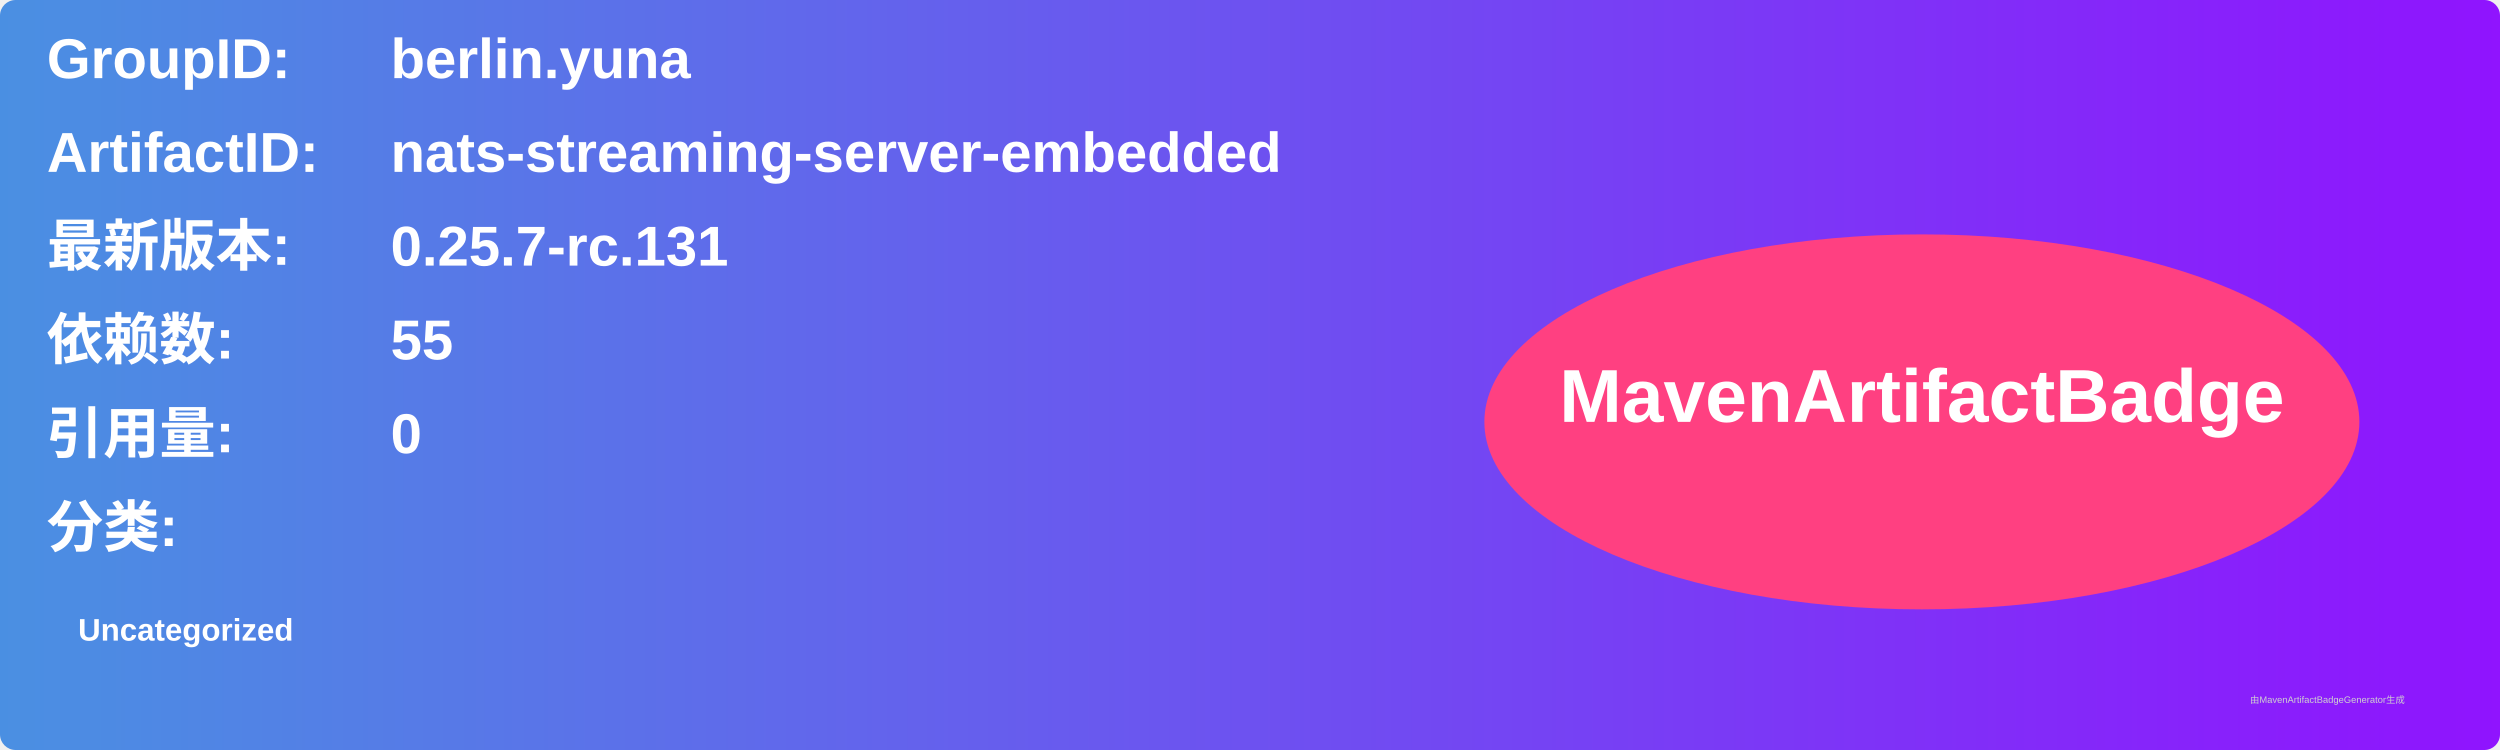
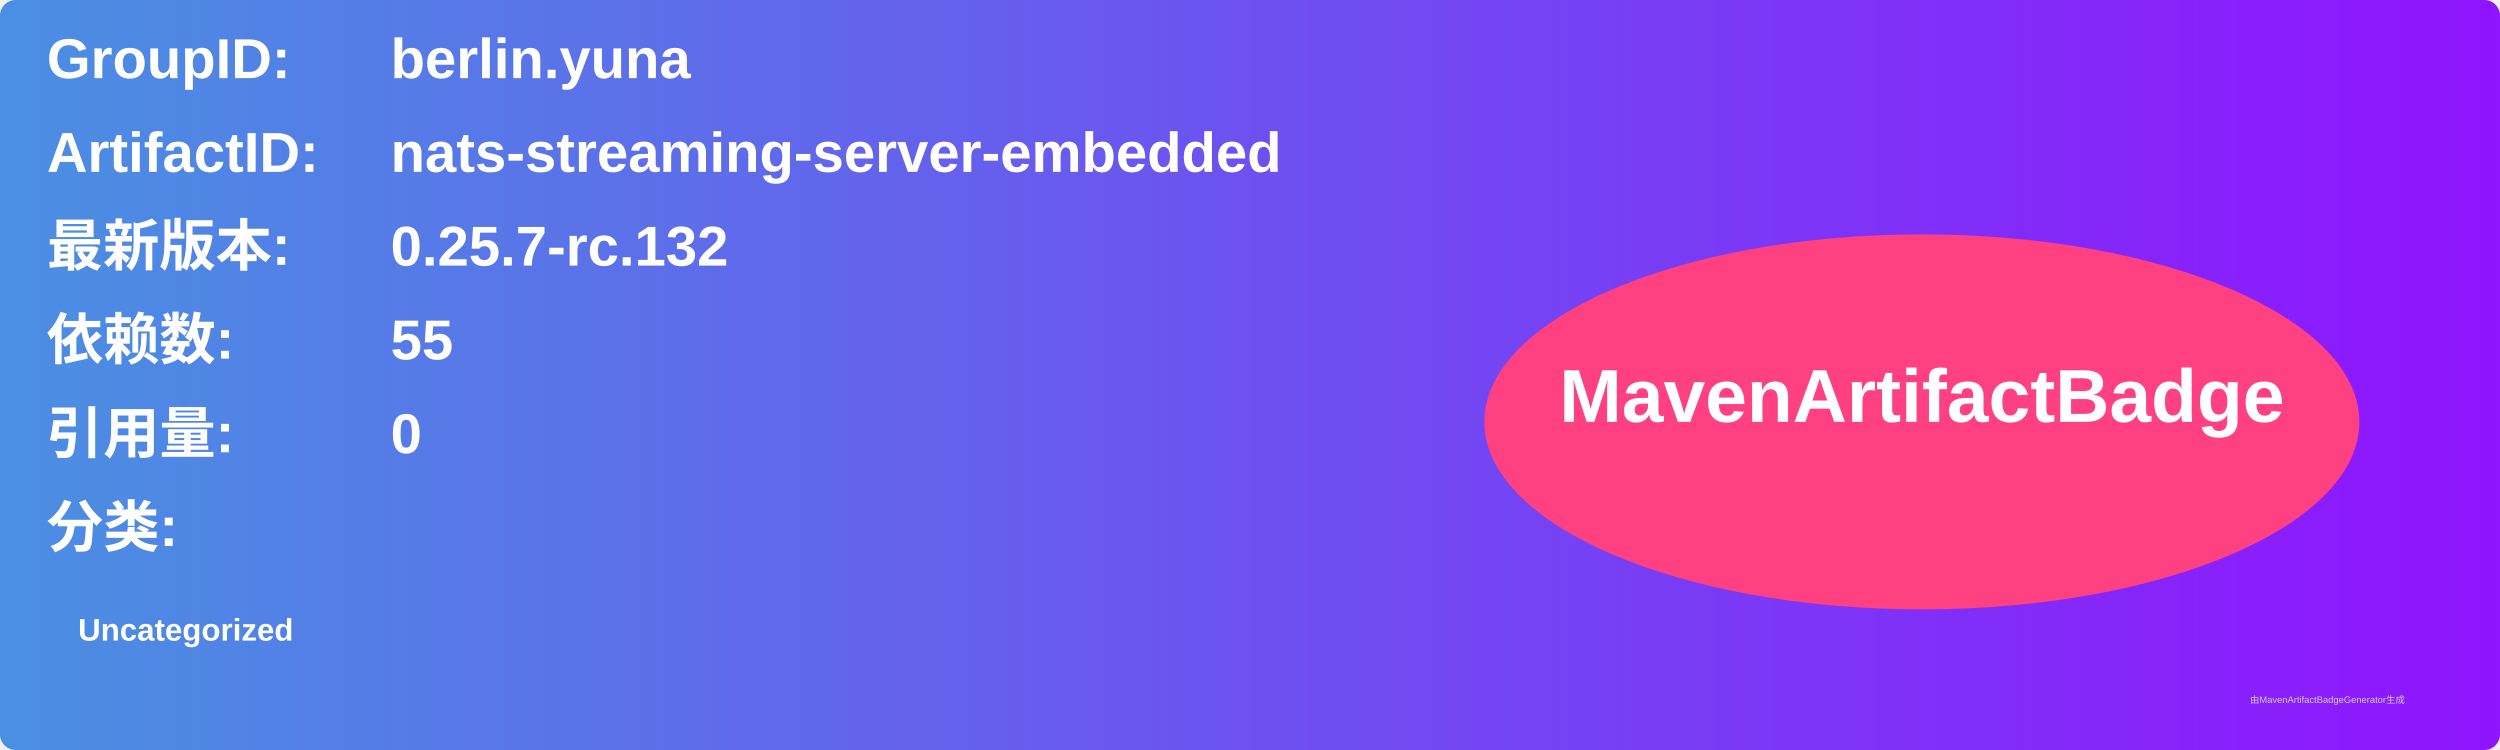
<svg xmlns="http://www.w3.org/2000/svg" width="800" height="240" viewBox="0 0 800 240">
  <linearGradient id="grad" x1="0%" y1="0%" x2="100%" y2="0%">
    <stop offset="0%" stop-color="#4a90e2" />
    <stop offset="100%" stop-color="#9013fe" />
  </linearGradient>
  <rect width="100%" height="100%" rx="5" ry="5" fill="url(#grad)" />
  <g transform="translate(15, 15)">
    <text x="0" y="10" font-family="Arial" font-size="18" fill="white" font-weight="bold" width="260">GroupID:</text>
    <text x="110" y="10" font-family="Arial" font-size="18" fill="white" font-weight="bold" width="460">berlin.yuna</text>
    <text x="0" y="40" font-family="Arial" font-size="18" fill="white" font-weight="bold" width="260">ArtifactID:</text>
    <text x="110" y="40" font-family="Arial" font-size="18" fill="white" font-weight="bold" width="460">nats-streaming-server-embedded</text>
    <text x="0" y="70" font-family="Arial" font-size="18" fill="white" font-weight="bold">最新版本:</text>
    <text x="110" y="70" font-family="Arial" font-size="18" fill="white" font-weight="bold">
-       <tspan font-weight="bold">0.25.7-rc.131</tspan>
+       <tspan font-weight="bold">0.25.7-rc.132</tspan>
    </text>
    <text x="0" y="100" font-family="Arial" font-size="18" fill="white" font-weight="bold">依赖数: </text>
    <text x="110" y="100" font-family="Arial" font-size="18" fill="white">
      <tspan font-weight="bold">55</tspan>
    </text>
    <text x="0" y="130" font-family="Arial" font-size="18" fill="white" font-weight="bold">引用量: </text>
    <text x="110" y="130" font-family="Arial" font-size="18" fill="white">
      <tspan font-weight="bold">0</tspan>
    </text>
    <text x="0" y="160" font-family="Arial" font-size="18" fill="white" font-weight="bold">分类:</text>
    <text x="10" y="190" font-family="Arial" font-size="10" fill="white">
      <tspan font-weight="bold">Uncategorized</tspan>
    </text>
    <ellipse cx="600" cy="120" rx="140" ry="60" fill="#ff4081" />
    <text x="600" y="120" text-anchor="middle" font-family="Arial" font-size="24" fill="white" font-weight="bold">MavenArtifactBadge</text>
  </g>
  <text x="720" y="225" font-family="Arial" font-size="3" fill="#d0d0d0">由MavenArtifactBadgeGenerator生成</text>
</svg>
